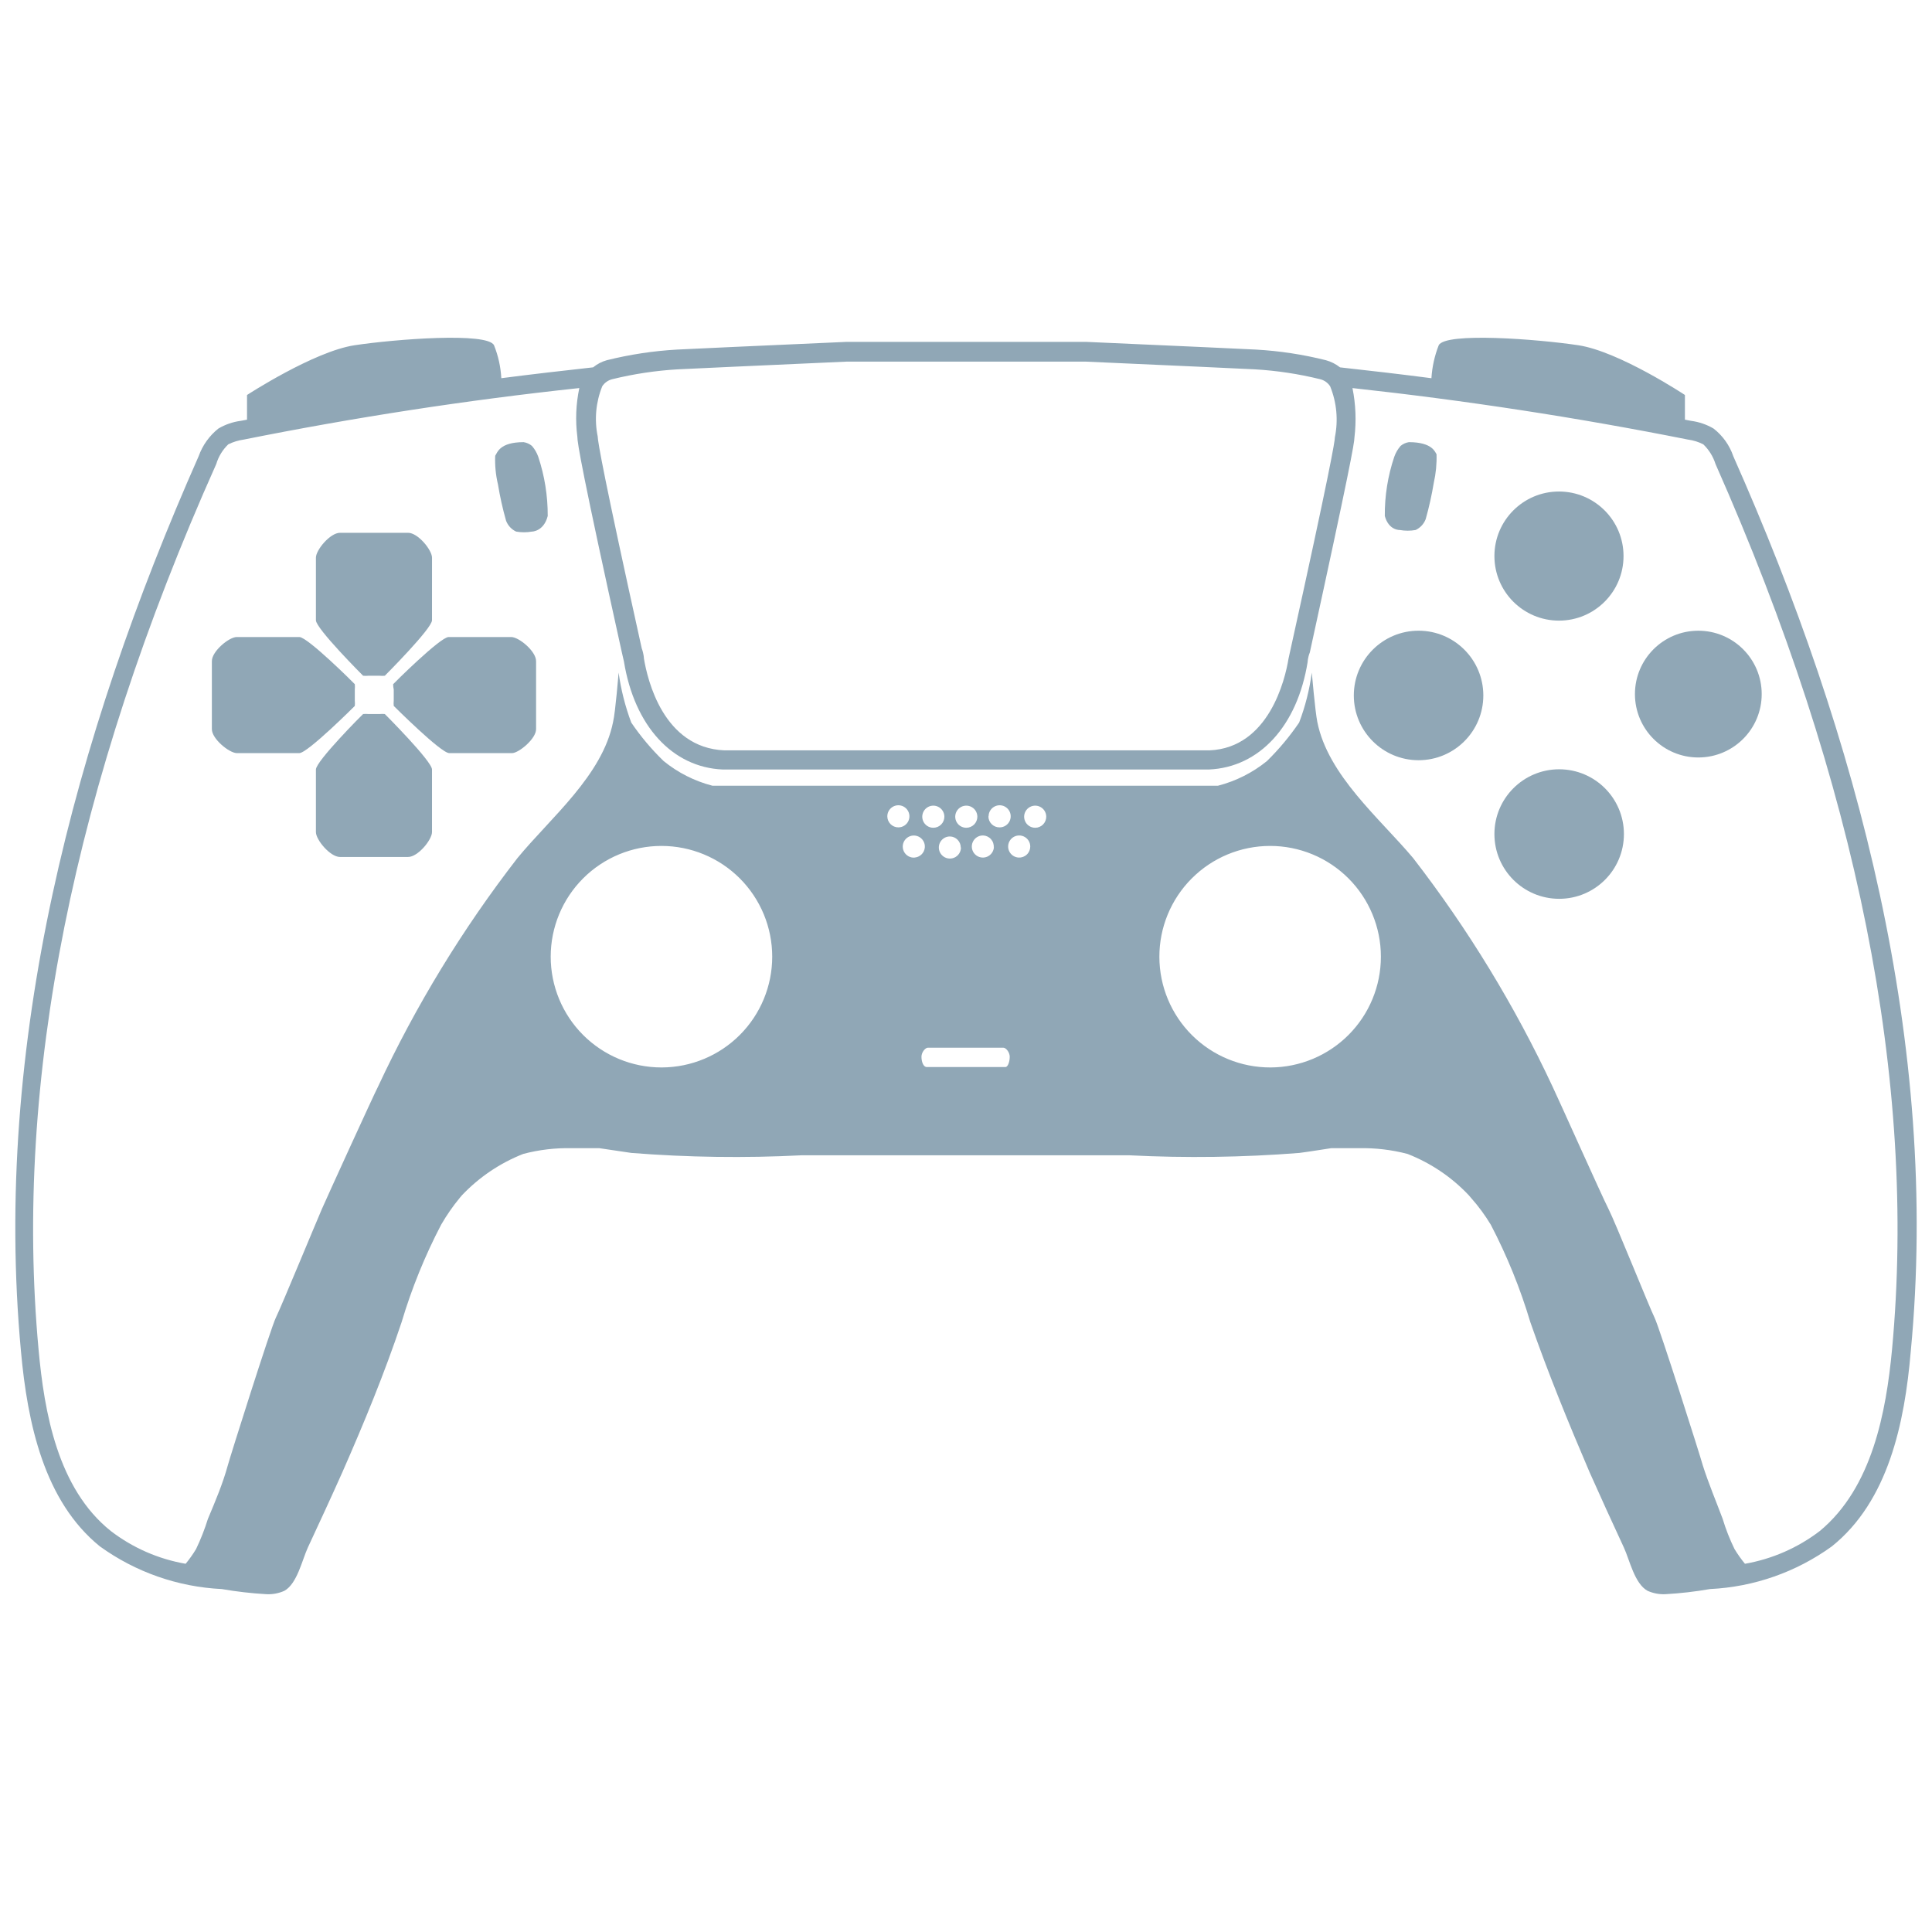
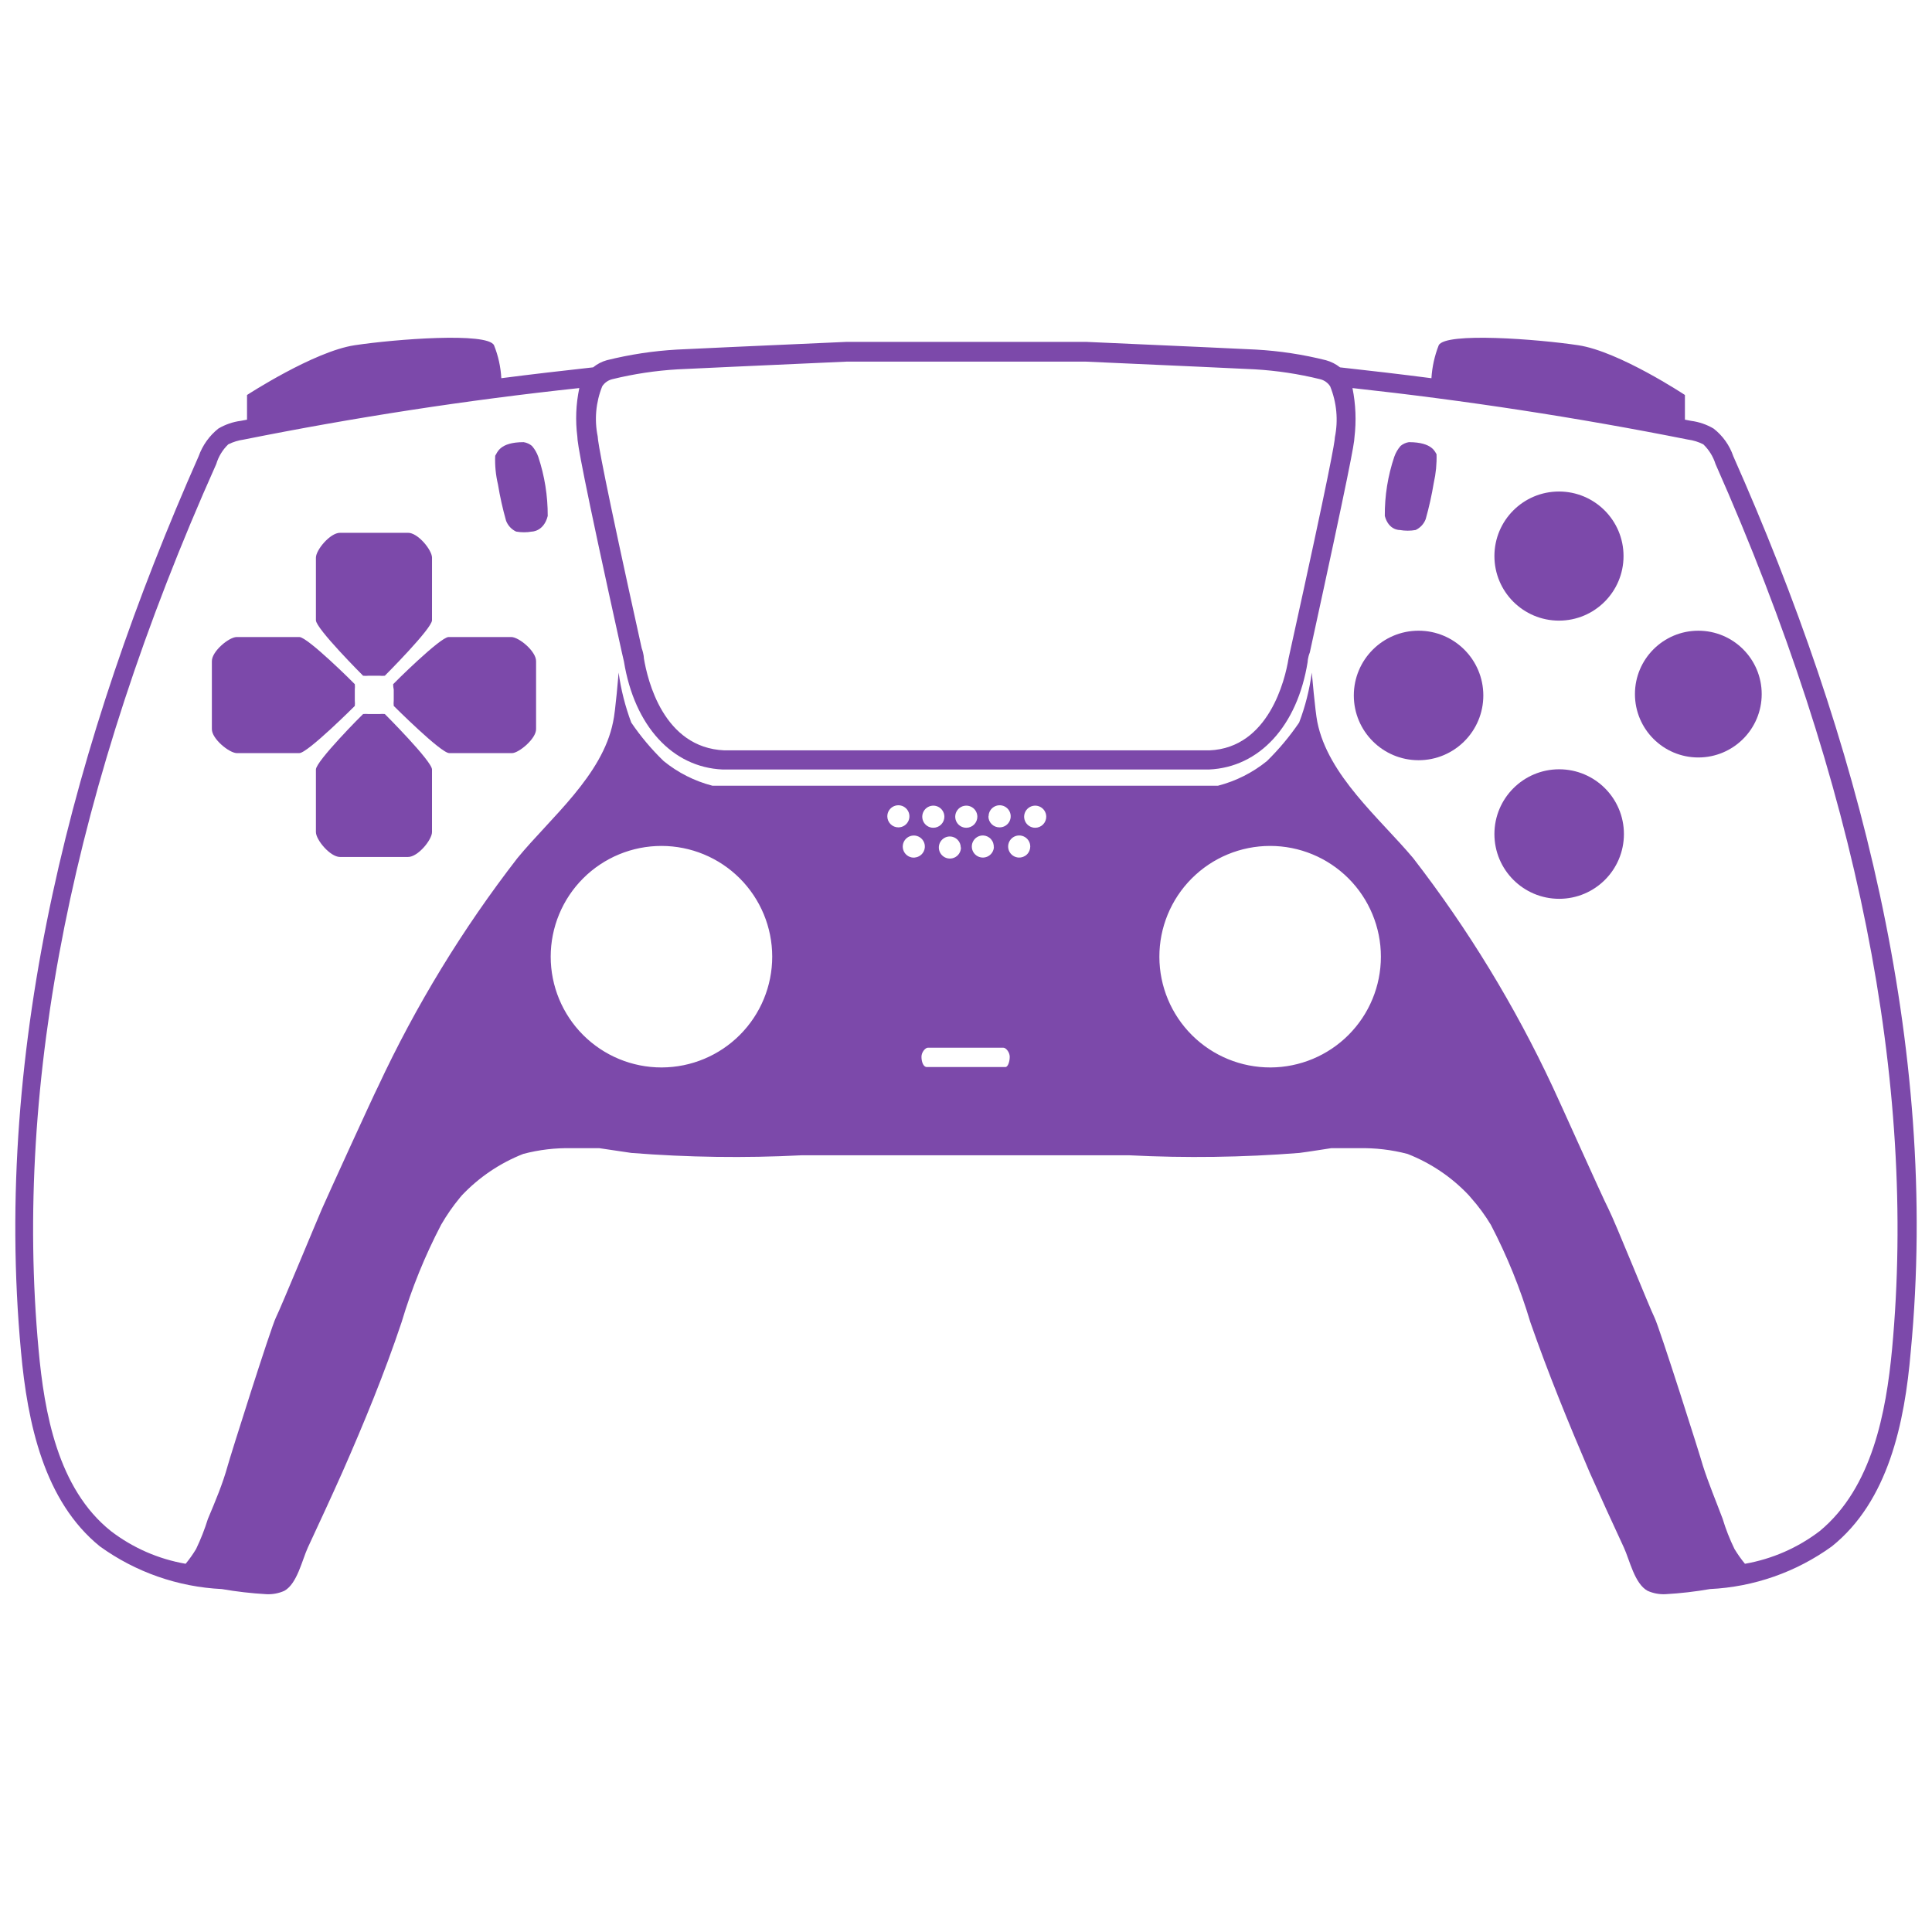
- <svg xmlns="http://www.w3.org/2000/svg" width="548pt" height="548pt" version="1.1" viewBox="0 0 548 548" id="svg242" fill="#90A7B6">
+ <svg xmlns="http://www.w3.org/2000/svg" width="548pt" height="548pt" version="1.1" viewBox="0 0 548 548" id="svg242" fill="#7C49AA">
  <defs id="defs216">
    <symbol id="w" overflow="visible">
      <path d="m 18.766,-1.125 c -0.969,0.5 -1.98,0.875 -3.031,1.125 -1.043,0.258 -2.137,0.391 -3.281,0.391 -3.398,0 -6.09,-0.945 -8.078,-2.844 -1.992,-1.906 -2.984,-4.484 -2.984,-7.734 0,-3.258 0.992,-5.836 2.984,-7.734 1.988,-1.906 4.68,-2.859 8.078,-2.859 1.145,0 2.238,0.133 3.281,0.391 1.051,0.25 2.062,0.625 3.031,1.125 v 4.219 c -0.98,-0.656 -1.945,-1.141 -2.891,-1.453 -0.949,-0.312 -1.949,-0.469 -3,-0.469 -1.875,0 -3.352,0.605 -4.422,1.812 -1.074,1.199 -1.609,2.856 -1.609,4.969 0,2.106 0.535,3.762 1.609,4.969 1.07,1.199 2.547,1.797 4.422,1.797 1.051,0 2.051,-0.148 3,-0.453 0.945,-0.312 1.91,-0.801 2.891,-1.469 z" id="path147" />
    </symbol>
    <symbol id="b" overflow="visible">
      <path d="m 13.734,-11.141 c -0.438,-0.195 -0.871,-0.344 -1.297,-0.438 -0.418,-0.102 -0.84,-0.156 -1.266,-0.156 -1.262,0 -2.231,0.406 -2.906,1.219 -0.68,0.805 -1.016,1.953 -1.016,3.453 v 7.062 H 2.359 v -15.312 h 4.891 v 2.516 c 0.625,-1 1.344,-1.727 2.156,-2.188 0.82,-0.469 1.801,-0.703 2.938,-0.703 0.164,0 0.344,0.012 0.531,0.031 0.195,0.012 0.477,0.039 0.844,0.078 z" id="path150" />
    </symbol>
    <symbol id="a" overflow="visible">
      <path d="m 17.641,-7.703 v 1.406 H 6.188 c 0.125,1.148 0.539,2.008 1.25,2.578 0.707,0.574 1.703,0.859 2.984,0.859 1.031,0 2.082,-0.148 3.156,-0.453 1.082,-0.312 2.191,-0.773 3.328,-1.391 v 3.766 c -1.156,0.438 -2.312,0.766 -3.469,0.984 -1.156,0.227 -2.312,0.344 -3.469,0.344 -2.773,0 -4.93,-0.703 -6.469,-2.109 -1.531,-1.406 -2.297,-3.379 -2.297,-5.922 0,-2.5 0.754,-4.461 2.266,-5.891 1.508,-1.438 3.582,-2.156 6.219,-2.156 2.406,0 4.332,0.73 5.781,2.188 1.445,1.449 2.172,3.383 2.172,5.797 z m -5.031,-1.625 c 0,-0.926 -0.273,-1.672 -0.812,-2.234 -0.543,-0.57 -1.25,-0.859 -2.125,-0.859 -0.949,0 -1.719,0.266 -2.312,0.797 -0.594,0.531 -0.965,1.297 -1.109,2.297 z" id="path153" />
    </symbol>
    <symbol id="f" overflow="visible">
      <path d="m 9.219,-6.891 c -1.023,0 -1.793,0.172 -2.312,0.516 -0.512,0.344 -0.766,0.855 -0.766,1.531 0,0.625 0.207,1.117 0.625,1.469 0.414,0.344 0.988,0.516 1.719,0.516 0.926,0 1.703,-0.328 2.328,-0.984 0.633,-0.664 0.953,-1.492 0.953,-2.484 v -0.562 z m 7.469,-1.844 V 0 h -4.922 v -2.266 c -0.656,0.93 -1.398,1.605 -2.219,2.031 -0.824,0.414 -1.824,0.625 -3,0.625 -1.586,0 -2.871,-0.457 -3.859,-1.375 -0.992,-0.926 -1.484,-2.129 -1.484,-3.609 0,-1.789 0.613,-3.102 1.844,-3.938 1.238,-0.844 3.18,-1.266 5.828,-1.266 h 2.891 v -0.391 c 0,-0.77 -0.309,-1.332 -0.922,-1.688 -0.617,-0.363 -1.57,-0.547 -2.859,-0.547 -1.055,0 -2.031,0.105 -2.938,0.312 -0.898,0.211 -1.73,0.523 -2.5,0.938 v -3.734 c 1.039,-0.25 2.086,-0.441 3.141,-0.578 1.062,-0.133 2.125,-0.203 3.188,-0.203 2.758,0 4.75,0.547 5.969,1.641 1.227,1.086 1.844,2.856 1.844,5.312 z" id="path156" />
    </symbol>
    <symbol id="e" overflow="visible">
      <path d="m 7.703,-19.656 v 4.344 H 12.75 v 3.5 H 7.703 v 6.5 c 0,0.711 0.141,1.188 0.422,1.438 0.281,0.25 0.836,0.375 1.672,0.375 h 2.516 v 3.5 h -4.188 c -1.938,0 -3.312,-0.398 -4.125,-1.203 -0.805,-0.812 -1.203,-2.18 -1.203,-4.109 v -6.5 h -2.422 v -3.5 h 2.422 v -4.344 z" id="path159" />
    </symbol>
    <symbol id="g" overflow="visible">
      <path d="m 12.766,-13.078 v -8.203 h 4.922 V -1e-4 H 12.766 v -2.219 c -0.668,0.906 -1.406,1.57 -2.219,1.984 -0.813,0.414 -1.758,0.625 -2.828,0.625 -1.887,0 -3.434,-0.75 -4.641,-2.25 -1.211,-1.5 -1.812,-3.426 -1.812,-5.781 0,-2.363 0.602,-4.297 1.812,-5.797 1.207,-1.5 2.754,-2.25 4.641,-2.25 1.062,0 2,0.215 2.812,0.641 0.82,0.43 1.566,1.086 2.234,1.969 z m -3.219,9.922 c 1.039,0 1.836,-0.379 2.391,-1.141 0.551,-0.77 0.828,-1.883 0.828,-3.344 0,-1.457 -0.277,-2.566 -0.828,-3.328 -0.555,-0.77 -1.352,-1.156 -2.391,-1.156 -1.043,0 -1.84,0.387 -2.391,1.156 -0.555,0.762 -0.828,1.871 -0.828,3.328 0,1.461 0.273,2.574 0.828,3.344 0.551,0.762 1.348,1.141 2.391,1.141 z" id="path162" />
    </symbol>
    <symbol id="k" overflow="visible">
      <path d="m 10.5,-3.156 c 1.051,0 1.852,-0.379 2.406,-1.141 0.551,-0.77 0.828,-1.883 0.828,-3.344 0,-1.457 -0.277,-2.566 -0.828,-3.328 -0.555,-0.77 -1.355,-1.156 -2.406,-1.156 -1.055,0 -1.859,0.387 -2.422,1.156 -0.555,0.773 -0.828,1.883 -0.828,3.328 0,1.449 0.273,2.559 0.828,3.328 0.562,0.773 1.367,1.156 2.422,1.156 z m -3.25,-9.922 c 0.676,-0.883 1.422,-1.539 2.234,-1.969 0.82,-0.426 1.766,-0.641 2.828,-0.641 1.895,0 3.445,0.75 4.656,2.25 1.207,1.5 1.812,3.434 1.812,5.797 0,2.356 -0.605,4.281 -1.812,5.781 -1.211,1.5 -2.762,2.25 -4.656,2.25 -1.062,0 -2.008,-0.211 -2.828,-0.625 C 8.672,-0.66 7.926,-1.32 7.25,-2.219 V -2e-5 H 2.359 v -21.281 H 7.25 Z" id="path165" />
    </symbol>
    <symbol id="j" overflow="visible">
      <path d="m 0.344,-15.312 h 4.891 l 4.125,10.391 3.5,-10.391 h 4.891 l -6.438,16.766 c -0.648,1.695 -1.402,2.883 -2.266,3.562 -0.867,0.688 -2,1.031 -3.406,1.031 H 2.797 V 2.829 h 1.531 c 0.832,0 1.438,-0.137 1.812,-0.406 C 6.523,2.161 6.82,1.692 7.031,1.016 L 7.172,0.595 Z" id="path168" />
    </symbol>
    <symbol id="i" overflow="visible">
      <path d="m 2.578,-20.406 h 14.203 v 3.969 H 7.828 v 3.797 h 8.422 v 3.984 H 7.828 v 4.672 h 9.25 V 4e-4 h -14.5 z" id="path171" />
    </symbol>
    <symbol id="v" overflow="visible">
      <path d="M 2.359,-21.281 H 7.25 V 0 H 2.359 Z" id="path174" />
    </symbol>
    <symbol id="u" overflow="visible">
      <path d="M 2.359,-15.312 H 7.25 V 0 H 2.359 Z m 0,-5.969 H 7.25 v 4 H 2.359 Z" id="path177" />
    </symbol>
    <symbol id="d" overflow="visible">
      <path d="M 17.75,-9.328 V 0 h -4.922 v -7.141 c 0,-1.32 -0.031,-2.234 -0.094,-2.734 -0.062,-0.5 -0.168,-0.867 -0.312,-1.109 -0.188,-0.312 -0.449,-0.555 -0.781,-0.734 -0.324,-0.176 -0.695,-0.266 -1.109,-0.266 -1.023,0 -1.824,0.398 -2.406,1.188 -0.586,0.781 -0.875,1.871 -0.875,3.266 V -1e-4 H 2.359 v -15.312 H 7.25 v 2.234 c 0.738,-0.883 1.52,-1.539 2.344,-1.969 0.832,-0.426 1.75,-0.641 2.75,-0.641 1.77,0 3.113,0.547 4.031,1.641 0.914,1.086 1.375,2.656 1.375,4.719 z" id="path180" />
    </symbol>
    <symbol id="t" overflow="visible">
      <path d="m 10.75,-12.516 c 0.82,0 1.445,-0.18 1.875,-0.547 0.438,-0.363 0.656,-0.898 0.656,-1.609 0,-0.695 -0.219,-1.227 -0.656,-1.594 -0.43,-0.375 -1.055,-0.562 -1.875,-0.562 H 7.828 v 4.312 z m 0.172,8.938 c 1.062,0 1.859,-0.223 2.391,-0.672 0.531,-0.445 0.797,-1.125 0.797,-2.031 0,-0.883 -0.266,-1.547 -0.797,-1.984 -0.523,-0.438 -1.32,-0.656 -2.391,-0.656 h -3.094 v 5.344 z m 4.891,-7.344 c 1.133,0.324 2.008,0.93 2.625,1.812 0.625,0.887 0.938,1.969 0.938,3.25 0,1.969 -0.668,3.438 -2,4.406 -1.336,0.969 -3.356,1.453 -6.062,1.453 h -8.734 v -20.406 h 7.891 c 2.832,0 4.883,0.43 6.156,1.281 1.281,0.855 1.922,2.227 1.922,4.109 0,1 -0.234,1.852 -0.703,2.547 -0.469,0.688 -1.148,1.203 -2.031,1.547 z" id="path183" />
    </symbol>
    <symbol id="s" overflow="visible">
      <path d="m 14.312,-14.828 v 3.719 c -1.043,-0.438 -2.055,-0.766 -3.031,-0.984 -0.98,-0.219 -1.902,-0.328 -2.766,-0.328 -0.93,0 -1.621,0.117 -2.078,0.344 -0.449,0.23 -0.672,0.59 -0.672,1.078 0,0.387 0.172,0.684 0.516,0.891 0.344,0.211 0.957,0.367 1.844,0.469 l 0.859,0.125 c 2.508,0.324 4.195,0.852 5.062,1.578 0.863,0.73 1.297,1.871 1.297,3.422 0,1.637 -0.605,2.867 -1.812,3.688 -1.199,0.812 -2.992,1.219 -5.375,1.219 -1.023,0 -2.074,-0.078 -3.156,-0.234 -1.074,-0.156 -2.18,-0.395 -3.312,-0.719 v -3.719 c 0.969,0.48 1.961,0.84 2.984,1.078 1.031,0.23 2.078,0.344 3.141,0.344 0.957,0 1.676,-0.129 2.156,-0.391 0.477,-0.27 0.719,-0.664 0.719,-1.188 0,-0.438 -0.168,-0.758 -0.5,-0.969 -0.336,-0.219 -0.996,-0.383 -1.984,-0.5 L 7.343,-6.016 c -2.18,-0.27 -3.703,-0.773 -4.578,-1.516 -0.875,-0.738 -1.312,-1.859 -1.312,-3.359 0,-1.625 0.551,-2.828 1.656,-3.609 1.113,-0.789 2.82,-1.188 5.125,-1.188 0.895,0 1.836,0.074 2.828,0.219 1,0.137 2.082,0.352 3.25,0.641 z" id="path186" />
    </symbol>
    <symbol id="c" overflow="visible">
      <path d="m 9.641,-12.188 c -1.086,0 -1.914,0.391 -2.484,1.172 -0.574,0.781 -0.859,1.906 -0.859,3.375 0,1.469 0.285,2.594 0.859,3.375 0.57,0.773 1.398,1.156 2.484,1.156 1.062,0 1.875,-0.383 2.438,-1.156 0.57,-0.781 0.859,-1.906 0.859,-3.375 0,-1.469 -0.289,-2.594 -0.859,-3.375 -0.562,-0.781 -1.375,-1.172 -2.438,-1.172 z m 0,-3.5 c 2.633,0 4.691,0.715 6.172,2.141 1.477,1.418 2.219,3.387 2.219,5.906 0,2.512 -0.742,4.481 -2.219,5.906 C 14.332,-0.317 12.273,0.39 9.641,0.39 6.992,0.39 4.926,-0.317 3.438,-1.735 1.945,-3.161 1.203,-5.13 1.203,-7.641 c 0,-2.519 0.742,-4.488 2.234,-5.906 1.488,-1.426 3.555,-2.141 6.203,-2.141 z" id="path189" />
    </symbol>
    <symbol id="h" overflow="visible">
      <path d="m 2.188,-5.969 v -9.344 h 4.922 v 1.531 c 0,0.836 -0.008,1.875 -0.016,3.125 -0.012,1.25 -0.016,2.086 -0.016,2.5 0,1.242 0.031,2.133 0.094,2.672 0.07,0.543 0.18,0.934 0.328,1.172 0.207,0.324 0.473,0.574 0.797,0.75 0.32,0.168 0.691,0.25 1.109,0.25 1.02,0 1.82,-0.391 2.406,-1.172 0.582,-0.781 0.875,-1.867 0.875,-3.266 v -7.562 h 4.891 V -6e-4 H 12.688 V -2.219 C 11.945,-1.321 11.164,-0.661 10.344,-0.235 9.519,0.179 8.609,0.39 7.609,0.39 5.848,0.39 4.504,-0.149 3.578,-1.235 2.648,-2.317 2.188,-3.895 2.188,-5.969 Z" id="path192" />
    </symbol>
    <symbol id="r" overflow="visible">
      <path d="m 12.422,-21.281 v 3.219 H 9.719 c -0.688,0 -1.172,0.125 -1.453,0.375 -0.273,0.25 -0.406,0.688 -0.406,1.312 v 1.062 h 4.188 v 3.5 H 7.86 V -2e-4 h -4.891 v -11.812 h -2.438 v -3.5 h 2.438 v -1.062 c 0,-1.664 0.461,-2.898 1.391,-3.703 0.926,-0.801 2.367,-1.203 4.328,-1.203 z" id="path195" />
    </symbol>
    <symbol id="q" overflow="visible">
      <path d="m 16.547,-12.766 c 0.613,-0.945 1.348,-1.672 2.203,-2.172 0.852,-0.5 1.789,-0.75 2.812,-0.75 1.758,0 3.098,0.547 4.016,1.641 0.926,1.086 1.391,2.656 1.391,4.719 V -4e-4 h -4.922 v -7.984 -0.359 c 0.008,-0.133 0.016,-0.32 0.016,-0.562 0,-1.082 -0.164,-1.863 -0.484,-2.344 -0.312,-0.488 -0.824,-0.734 -1.531,-0.734 -0.93,0 -1.648,0.387 -2.156,1.156 -0.512,0.762 -0.773,1.867 -0.781,3.312 v 7.516 h -4.922 v -7.984 c 0,-1.695 -0.148,-2.785 -0.438,-3.266 -0.293,-0.488 -0.812,-0.734 -1.562,-0.734 -0.938,0 -1.664,0.387 -2.172,1.156 -0.512,0.762 -0.766,1.859 -0.766,3.297 v 7.531 h -4.922 v -15.312 h 4.922 v 2.234 c 0.602,-0.863 1.289,-1.516 2.062,-1.953 0.781,-0.438 1.641,-0.656 2.578,-0.656 1.062,0 2,0.258 2.812,0.766 0.812,0.512 1.426,1.23 1.844,2.156 z" id="path198" />
    </symbol>
    <symbol id="p" overflow="visible">
      <path d="M 17.75,-9.328 V 0 h -4.922 v -7.109 c 0,-1.344 -0.031,-2.266 -0.094,-2.766 -0.062,-0.5 -0.168,-0.867 -0.312,-1.109 -0.188,-0.312 -0.449,-0.555 -0.781,-0.734 -0.324,-0.176 -0.695,-0.266 -1.109,-0.266 -1.023,0 -1.824,0.398 -2.406,1.188 -0.586,0.781 -0.875,1.871 -0.875,3.266 V -1e-4 H 2.359 v -21.281 H 7.25 v 8.203 c 0.738,-0.883 1.52,-1.539 2.344,-1.969 0.832,-0.426 1.75,-0.641 2.75,-0.641 1.77,0 3.113,0.547 4.031,1.641 0.914,1.086 1.375,2.656 1.375,4.719 z" id="path201" />
    </symbol>
    <symbol id="o" overflow="visible">
      <path d="m 2.578,-20.406 h 5.875 l 7.422,14 v -14 h 4.984 V 0 h -5.875 L 7.562,-14 V 0 H 2.578 Z" id="path204" />
    </symbol>
    <symbol id="n" overflow="visible">
      <path d="m 2.578,-20.406 h 8.734 c 2.594,0 4.582,0.578 5.969,1.734 1.395,1.148 2.094,2.789 2.094,4.922 0,2.137 -0.699,3.781 -2.094,4.938 -1.387,1.156 -3.375,1.734 -5.969,1.734 H 7.828 V 3e-4 h -5.25 z m 5.25,3.812 v 5.703 H 10.75 c 1.02,0 1.805,-0.25 2.359,-0.75 0.562,-0.5 0.844,-1.203 0.844,-2.109 0,-0.914 -0.281,-1.617 -0.844,-2.109 -0.555,-0.488 -1.34,-0.734 -2.359,-0.734 z" id="path207" />
    </symbol>
    <symbol id="m" overflow="visible">
      <path d="M 2.359,-15.312 H 7.25 v 15.031 c 0,2.051 -0.496,3.617 -1.484,4.703 -0.98,1.082 -2.406,1.625 -4.281,1.625 H -0.938 V 2.828 h 0.859 c 0.926,0 1.562,-0.211 1.906,-0.625 0.352,-0.418 0.531,-1.246 0.531,-2.484 z m 0,-5.969 H 7.25 v 4 H 2.359 Z" id="path210" />
    </symbol>
    <symbol id="l" overflow="visible">
      <path d="m 14.719,-14.828 v 3.984 c -0.656,-0.457 -1.324,-0.797 -2,-1.016 -0.668,-0.219 -1.359,-0.328 -2.078,-0.328 -1.367,0 -2.434,0.402 -3.203,1.203 -0.762,0.793 -1.141,1.906 -1.141,3.344 0,1.43 0.379,2.543 1.141,3.344 0.77,0.793 1.836,1.188 3.203,1.188 0.758,0 1.484,-0.109 2.172,-0.328 0.688,-0.227 1.32,-0.566 1.906,-1.016 v 4 c -0.762,0.281 -1.539,0.488 -2.328,0.625 -0.781,0.145 -1.574,0.219 -2.375,0.219 -2.762,0 -4.922,-0.707 -6.484,-2.125 -1.555,-1.414 -2.328,-3.383 -2.328,-5.906 0,-2.531 0.773,-4.504 2.328,-5.922 1.562,-1.414 3.723,-2.125 6.484,-2.125 0.801,0 1.594,0.074 2.375,0.219 0.781,0.137 1.555,0.352 2.328,0.641 z" id="path213" />
    </symbol>
  </defs>
  <g id="g240" transform="translate(-75.92424,-6.015258)">
    <path d="m 567.56,135.41 c -1.059,-3.102 -3.008,-5.828 -5.598,-7.84 -1.961,-1.152 -4.133,-1.895 -6.387,-2.184 l -1.734,-0.336 v -7 c 0,0 -18.703,-12.375 -30.238,-14.109 -11.535,-1.734 -37.688,-3.754 -39.594,0 -1.172,2.988 -1.871,6.144 -2.07,9.352 -8.625,-1.121 -17.305,-2.129 -25.93,-3.078 v -0.004 c -1.176,-0.93 -2.527,-1.617 -3.977,-2.016 -6.516,-1.637 -13.172,-2.648 -19.879,-3.023 l -15.512,-0.727 -32.594,-1.457 h -68.039 l -32.535,1.457 -15.512,0.727 c -6.727,0.379 -13.402,1.391 -19.938,3.023 -1.414,0.395 -2.731,1.082 -3.863,2.016 -8.68,0.953 -17.359,1.961 -26.039,3.078 v 0.004 c -0.176,-3.211 -0.875,-6.371 -2.074,-9.352 -1.848,-3.754 -28,-1.734 -39.535,0 -11.535,1.734 -30.52,14.113 -30.52,14.113 v 7 l -1.793,0.336 v -0.004 c -2.234,0.297 -4.387,1.039 -6.328,2.184 -2.562,2.039 -4.5,4.758 -5.598,7.84 -35.281,79.746 -58.465,166.99 -50.402,253.91 1.848,20.383 6.551,42.504 22.398,55.328 h 0.004 c 10.102,7.289 22.105,11.492 34.551,12.094 4.188,0.727 8.414,1.211 12.656,1.457 1.75,0.086 3.496,-0.238 5.094,-0.953 3.641,-2.016 5.039,-8.734 6.664,-12.266 3.305,-7.113 6.609,-14.223 9.801,-21.391 6.16,-14 11.93,-28 16.801,-42.559 2.844,-9.539 6.594,-18.785 11.199,-27.609 1.555,-2.699 3.332,-5.269 5.32,-7.672 l 0.617,-0.727 c 4.863,-5.121 10.785,-9.117 17.359,-11.703 4.492,-1.188 9.129,-1.734 13.777,-1.625 h 7.84 l 9.07,1.344 c 16.023,1.262 32.109,1.488 48.16,0.672 h 93.129 c 16.051,0.812 32.137,0.59 48.16,-0.672 3.023,-0.391 5.992,-0.895 9.016,-1.344 h 7.84 c 4.664,-0.105 9.32,0.441 13.832,1.625 6.578,2.574 12.508,6.57 17.359,11.703 l 0.672,0.785 c 2.098,2.359 3.973,4.91 5.602,7.613 4.606,8.824 8.355,18.07 11.199,27.609 5.039,14.449 10.809,28.559 16.801,42.559 3.191,7.168 6.441,14.281 9.742,21.391 1.625,3.527 3.023,10.246 6.719,12.266 h 0.004 c 1.582,0.703 3.309,1.031 5.039,0.953 4.242,-0.238 8.469,-0.723 12.656,-1.457 12.445,-0.594 24.449,-4.797 34.551,-12.094 16.016,-12.824 20.664,-34.945 22.398,-55.328 8.289,-86.914 -14.949,-174.16 -50.344,-253.91 z M 246.74,115.59 c 0.66,-1.016 1.684,-1.738 2.859,-2.019 6.098,-1.496 12.32,-2.434 18.59,-2.797 l 15.566,-0.727 32.258,-1.457 h 67.93 l 32.367,1.457 15.512,0.727 c 6.25,0.363 12.457,1.301 18.535,2.797 1.176,0.281 2.199,1.004 2.856,2.019 1.859,4.578 2.328,9.602 1.344,14.445 0,1.121 -1.344,9.297 -12.543,60.031 l -0.617,2.801 c -0.953,5.938 -5.602,25.258 -22.398,25.984 h -137.59 c -17.359,-0.727 -21.84,-20.047 -22.848,-26.098 0,0 0,-1.176 -0.617,-2.856 -10.809,-48.832 -12.434,-58.465 -12.488,-60.09 l 0.004,0.004 c -0.98,-4.766 -0.535,-9.715 1.285,-14.223 z m 16.801,193.2 c -8.332,0 -16.32,-3.312 -22.215,-9.203 -5.891,-5.891 -9.199,-13.883 -9.199,-22.215 0,-8.332 3.309,-16.32 9.199,-22.215 5.894,-5.891 13.883,-9.199 22.215,-9.199 8.332,0 16.324,3.309 22.215,9.199 5.891,5.894 9.203,13.883 9.203,22.215 0,8.312 -3.297,16.289 -9.164,22.176 -5.867,5.887 -13.828,9.211 -22.141,9.242 z m 64.066,-71.234 c 0,-1.266 0.762,-2.41 1.934,-2.894 1.172,-0.488 2.519,-0.219 3.418,0.68 0.898,0.895 1.164,2.246 0.68,3.418 -0.484,1.172 -1.629,1.934 -2.898,1.934 -0.832,0 -1.629,-0.328 -2.215,-0.918 -0.59,-0.59 -0.918,-1.387 -0.918,-2.219 z m 7.84,11.703 v 0.004 c -1.316,0.137 -2.578,-0.566 -3.152,-1.758 -0.574,-1.191 -0.34,-2.613 0.586,-3.559 0.926,-0.945 2.344,-1.207 3.547,-0.656 1.203,0.551 1.93,1.797 1.816,3.113 -0.141,1.602 -1.473,2.836 -3.078,2.859 z m 22.398,-3.137 v 0.004 c 0,1.273 -0.77,2.418 -1.949,2.902 -1.18,0.48 -2.531,0.203 -3.426,-0.707 -0.891,-0.906 -1.145,-2.266 -0.641,-3.438 0.504,-1.168 1.664,-1.918 2.938,-1.895 0.859,0.027 1.676,0.41 2.246,1.055 0.574,0.648 0.855,1.5 0.777,2.359 z m -1.512,-8.566 c 0,-1.266 0.766,-2.41 1.938,-2.894 1.172,-0.488 2.519,-0.219 3.414,0.68 0.898,0.895 1.168,2.246 0.68,3.418 -0.484,1.172 -1.629,1.934 -2.894,1.934 -0.844,0.016 -1.656,-0.309 -2.254,-0.898 -0.602,-0.59 -0.938,-1.395 -0.938,-2.238 z m -6.328,3.25 c -1.27,0 -2.41,-0.766 -2.898,-1.938 -0.484,-1.172 -0.215,-2.519 0.68,-3.418 0.898,-0.895 2.246,-1.164 3.418,-0.68 1.172,0.488 1.938,1.629 1.938,2.898 0,0.832 -0.332,1.629 -0.918,2.219 -0.59,0.586 -1.387,0.918 -2.219,0.918 z m -1.512,5.602 v -0.004 c 0,1.27 -0.766,2.414 -1.938,2.898 -1.172,0.484 -2.519,0.219 -3.418,-0.68 -0.895,-0.898 -1.164,-2.246 -0.68,-3.418 0.488,-1.172 1.629,-1.934 2.898,-1.934 1.711,0.027 3.082,1.426 3.082,3.133 z m -7.84,-5.602 c -1.27,0 -2.414,-0.766 -2.898,-1.938 -0.484,-1.172 -0.215,-2.519 0.68,-3.418 0.898,-0.895 2.246,-1.164 3.418,-0.68 1.172,0.488 1.938,1.629 1.938,2.898 0,0.84 -0.34,1.648 -0.938,2.238 -0.602,0.59 -1.414,0.914 -2.254,0.898 z m 20.551,67.871 h -11.199 -11.199 c -1.008,0 -1.512,-1.566 -1.512,-2.91 0,-1.344 1.121,-2.574 1.793,-2.574 h 21.449 c 0.727,0 1.793,1.289 1.793,2.574 -0.004,1.285 -0.453,2.742 -1.125,2.91 z m 3.809,-59.414 c -1.27,0 -2.41,-0.766 -2.898,-1.938 -0.484,-1.172 -0.215,-2.519 0.68,-3.418 0.898,-0.898 2.246,-1.164 3.418,-0.68 1.172,0.484 1.938,1.629 1.938,2.898 0,0.859 -0.352,1.684 -0.977,2.277 -0.625,0.594 -1.469,0.902 -2.328,0.859 z m 4.535,-8.457 c -1.266,0 -2.41,-0.766 -2.894,-1.938 -0.488,-1.172 -0.219,-2.519 0.68,-3.418 0.895,-0.895 2.242,-1.164 3.414,-0.68 1.172,0.488 1.938,1.629 1.938,2.898 0,0.832 -0.332,1.629 -0.918,2.219 -0.59,0.586 -1.387,0.918 -2.219,0.918 z m 66.754,67.984 c -8.34,0.027 -16.348,-3.258 -22.262,-9.137 -5.914,-5.879 -9.246,-13.867 -9.266,-22.207 -0.019,-8.336 3.273,-16.34 9.16,-22.246 5.887,-5.91 13.879,-9.234 22.219,-9.242 8.336,-0.012 16.336,3.293 22.238,9.188 5.898,5.891 9.215,13.891 9.215,22.227 0,8.312 -3.297,16.289 -9.164,22.176 -5.867,5.887 -13.828,9.211 -22.141,9.242 z m 176.29,79.969 c -1.68,17.695 -5.602,39.199 -20.496,51.52 -6.227,4.758 -13.508,7.945 -21.227,9.293 -1.09,-1.324 -2.082,-2.727 -2.969,-4.199 -1.348,-2.758 -2.473,-5.625 -3.359,-8.566 -1.848,-4.93 -3.977,-9.969 -5.602,-15.062 -0.617,-2.352 -12.32,-39.199 -13.719,-42 -1.398,-2.801 -11.199,-27.215 -13.047,-30.801 -1.848,-3.586 -14.785,-32.535 -15.848,-34.664 -10.762,-23.031 -24.039,-44.797 -39.594,-64.906 -9.406,-11.199 -24.137,-23.406 -27.16,-38.586 -0.617,-3.078 -1.566,-14 -1.566,-14 v 0.004 c -0.645,4.844 -1.848,9.598 -3.586,14.168 -2.676,3.93 -5.734,7.586 -9.125,10.918 -4.074,3.305 -8.812,5.691 -13.891,7 h -71.68 -71.734 c -5.062,-1.309 -9.781,-3.695 -13.832,-7 -3.43,-3.312 -6.508,-6.973 -9.184,-10.918 -1.711,-4.578 -2.914,-9.328 -3.586,-14.168 0,0 -0.895,11.199 -1.566,14 -3.023,15.176 -17.695,27.16 -27.105,38.586 v -0.004 c -15.57,20.094 -28.852,41.863 -39.59,64.906 -1.121,2.129 -14.336,31.078 -15.902,34.664 -1.566,3.586 -11.648,28 -13.047,30.801 -1.399,2.801 -13.047,39.648 -13.664,42 -1.398,5.098 -3.527,10.137 -5.602,15.062 h -0.004 c -0.91,2.934 -2.031,5.797 -3.359,8.566 -0.883,1.473 -1.875,2.875 -2.969,4.199 -7.723,-1.336 -15.004,-4.523 -21.223,-9.293 -15.062,-12.039 -18.871,-33.602 -20.496,-51.52 -7,-75.824 9.801,-160.33 50.398,-251.11 h 0.004 c 0.629,-2.133 1.809,-4.062 3.414,-5.602 1.375,-0.676 2.852,-1.133 4.367,-1.344 31.305,-6.273 63.223,-11.199 95.199,-14.617 v 0.004 c -0.957,4.527 -1.148,9.184 -0.559,13.773 0,1.734 1.289,9.91 12.602,61.098 0.391,1.625 0.617,2.633 0.617,2.688 2.969,18.258 13.719,30.016 28,30.633 h 137.93 c 14.336,-0.617 25.09,-12.375 28,-30.52 0,0 0,-1.121 0.617,-2.688 11.199,-51.297 12.656,-59.473 12.656,-60.984 0.559,-4.668 0.371,-9.395 -0.562,-14 31.863,3.473 63.727,8.344 95.199,14.617 v -0.004 c 1.504,0.203 2.961,0.656 4.312,1.344 1.609,1.547 2.801,3.473 3.473,5.602 40.207,90.777 57.121,175.28 50.066,251.11 z" id="path218" />
    <path d="m 496.66,203.28 c 0,10.145 -8.223,18.367 -18.367,18.367 -10.144,0 -18.367,-8.223 -18.367,-18.367 0,-10.144 8.223,-18.371 18.367,-18.371 10.144,0 18.367,8.227 18.367,18.371" id="path220" />
    <path d="m 536.43,163.74 c 0,10.117 -8.199,18.312 -18.312,18.312 -10.113,0 -18.312,-8.195 -18.312,-18.312 0,-10.113 8.199,-18.309 18.312,-18.309 10.113,0 18.312,8.195 18.312,18.309" id="path222" />
    <path d="m 575.62,202.89 c 0,9.93 -8.051,17.977 -17.977,17.977 -9.93,0 -17.977,-8.047 -17.977,-17.977 0,-9.926 8.047,-17.977 17.977,-17.977 9.926,0 17.977,8.051 17.977,17.977" id="path224" />
    <path d="m 536.54,242.59 c 0,10.145 -8.223,18.367 -18.367,18.367 -10.144,0 -18.367,-8.223 -18.367,-18.367 0,-10.144 8.223,-18.371 18.367,-18.371 10.144,0 18.367,8.227 18.367,18.371" id="path226" />
    <path d="m 475.55,131.43 c -0.863,0.133 -1.68,0.5 -2.352,1.062 -0.789,0.902 -1.398,1.949 -1.793,3.078 -1.828,5.41 -2.738,11.09 -2.688,16.801 1.121,4.144 4.258,3.977 4.258,3.977 1.48,0.262 2.996,0.262 4.481,0 1.316,-0.617 2.34,-1.723 2.856,-3.078 0.957,-3.391 1.723,-6.832 2.297,-10.305 0.602,-2.664 0.867,-5.391 0.781,-8.121 -0.391,-0.449 -1.008,-3.414 -7.84,-3.414 z" id="path228" />
    <path d="m 224.45,131.43 c 0.863,0.133 1.68,0.5 2.352,1.062 0.789,0.902 1.398,1.949 1.793,3.078 1.805,5.418 2.711,11.094 2.688,16.801 -1.121,4.426 -4.481,4.426 -4.481,4.426 -1.484,0.262 -3,0.262 -4.481,0 -1.316,-0.617 -2.34,-1.723 -2.856,-3.082 -0.957,-3.387 -1.727,-6.828 -2.297,-10.305 -0.633,-2.656 -0.895,-5.387 -0.785,-8.117 0.617,-0.898 1.234,-3.863 8.066,-3.863 z" id="path230" />
    <path d="m 191.63,157.14 h -9.633 -9.633 c -2.801,0 -6.832,4.871 -6.832,7.055 v 17.754 c 0,2.352 13.215,15.566 13.383,15.734 h 0.004 c 0.5,0.051 1.008,0.051 1.512,0 h 3.137 -0.004 c 0.504,0.051 1.012,0.051 1.512,0 0,0 13.383,-13.383 13.383,-15.734 l 0.004,-17.754 c 0,-2.184 -4.031,-7.113 -6.832,-7.055 z" id="path232" />
    <path d="m 191.63,249.09 h -19.266 c -2.801,0 -6.832,-4.871 -6.832,-7.055 v -17.754 c 0,-2.352 13.215,-15.625 13.383,-15.734 l 0.004,-0.004 c 0.5,-0.047 1.008,-0.047 1.512,0 h 3.137 -0.004 c 0.504,-0.047 1.012,-0.047 1.512,0 0,0 13.383,13.383 13.383,15.734 v 17.754 c 0.004,2.184 -4.027,7.113 -6.828,7.059 z" id="path234" />
    <path d="m 227.98,212.8 v -9.633 -9.633 c 0,-2.801 -4.871,-6.832 -7.055,-6.832 h -17.754 c -2.352,0 -15.625,13.215 -15.734,13.383 v 0.004 c 0.004,0.508 0.059,1.012 0.168,1.512 v 3.137 -0.004 c -0.051,0.504 -0.051,1.012 0,1.512 0,0 13.383,13.383 15.734,13.383 l 17.863,0.004 c 1.906,-0.059 6.832,-4.09 6.777,-6.832 z" id="path236" />
    <path d="m 136.02,212.8 v -9.633 -9.633 c 0,-2.801 4.871,-6.832 7.055,-6.832 h 17.754 c 2.352,0 15.625,13.215 15.734,13.383 v 0.004 c 0.051,0.5 0.051,1.008 0,1.512 v 3.137 -0.004 c 0.051,0.504 0.051,1.012 0,1.512 0,0 -13.383,13.383 -15.734,13.383 l -17.754,0.004 c -2.184,-0.059 -7.109,-4.09 -7.055,-6.832 z" id="path238" />
  </g>
</svg>
